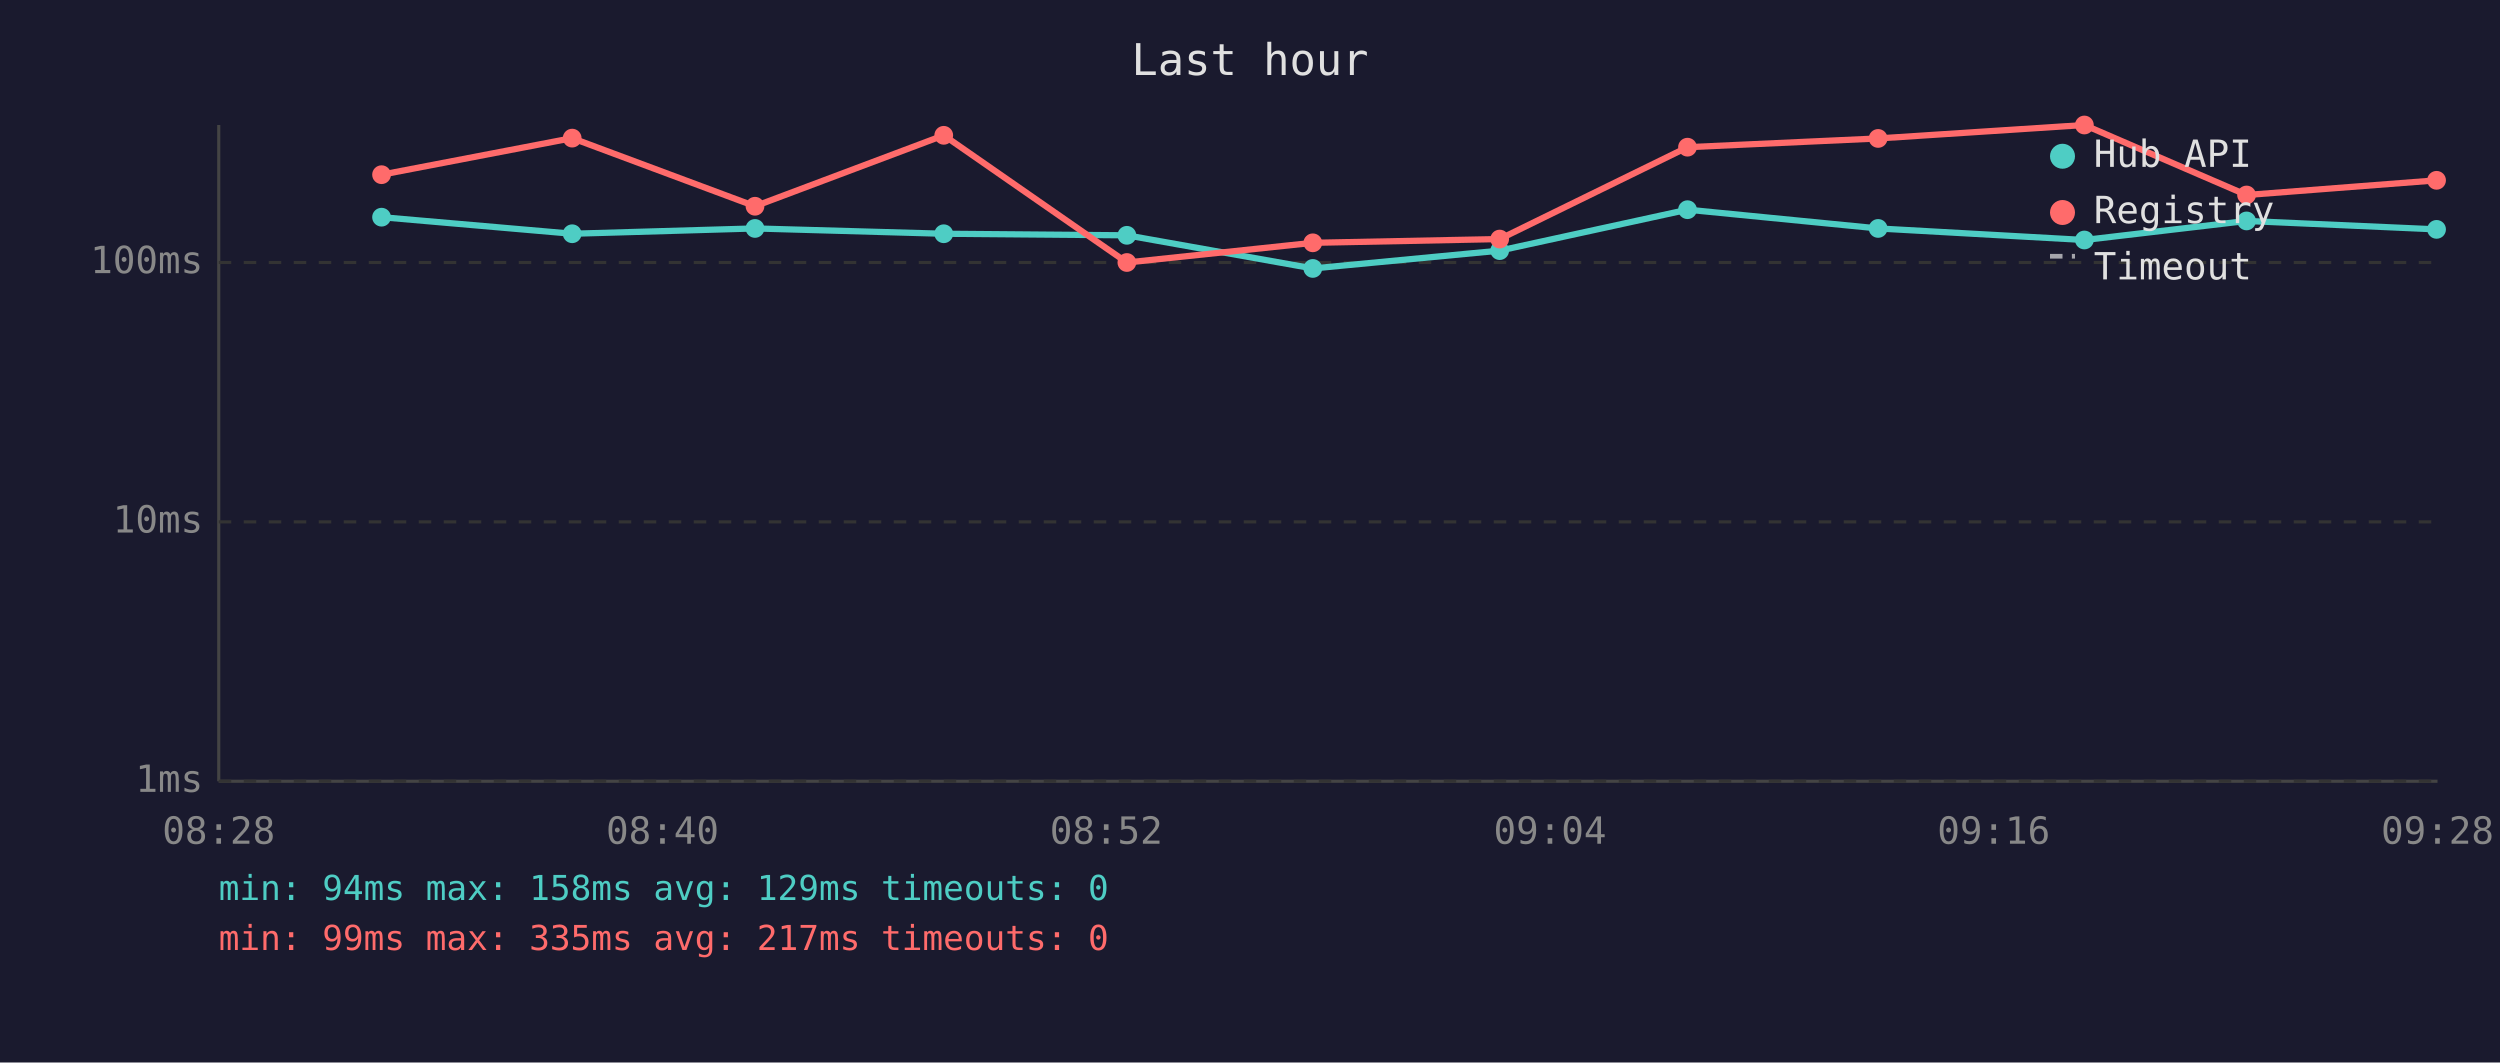
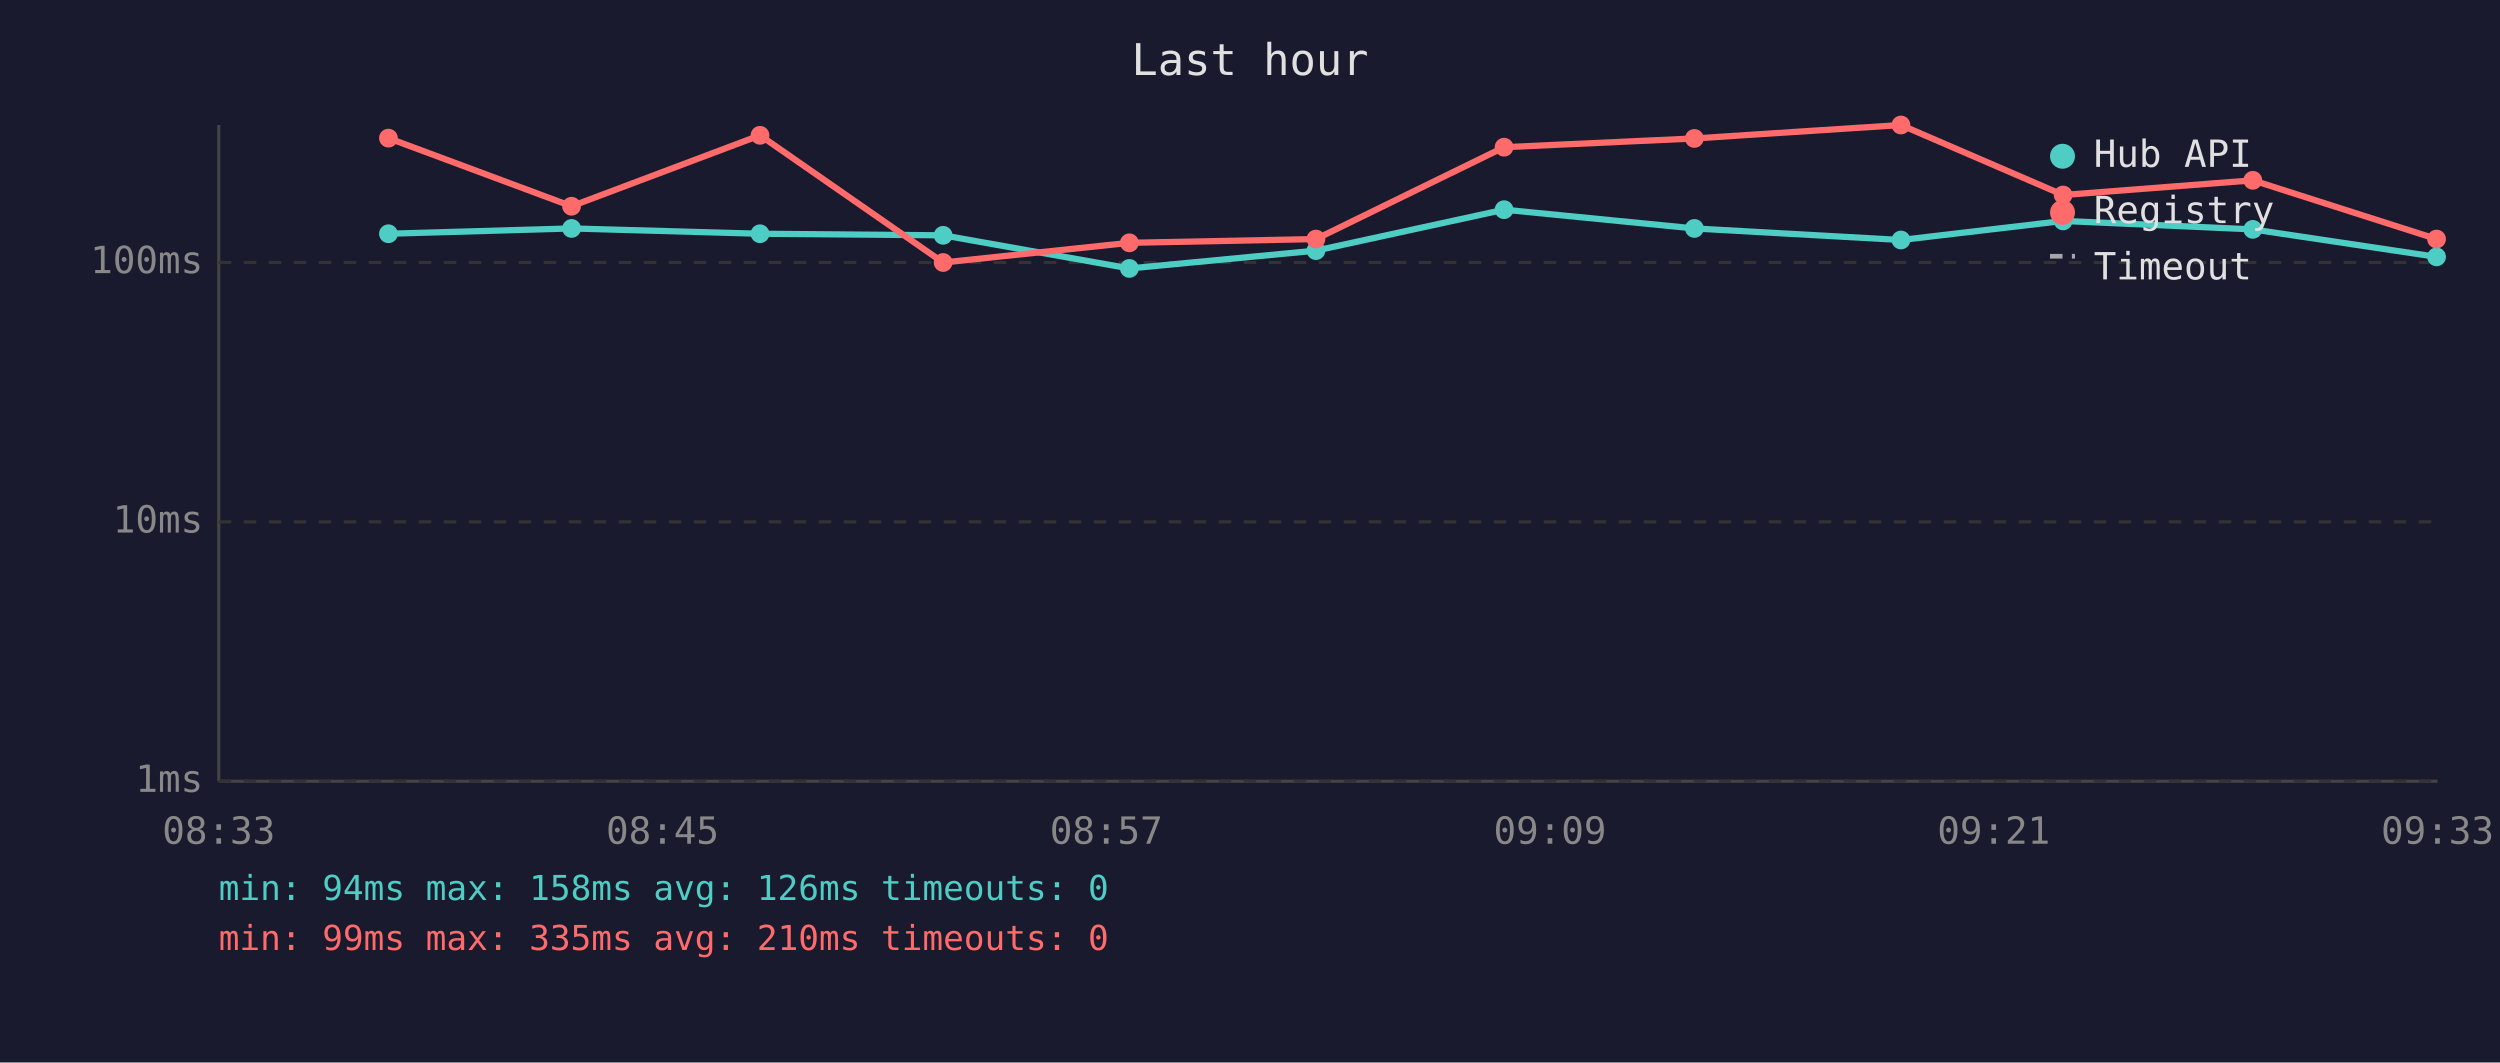
<svg xmlns="http://www.w3.org/2000/svg" viewBox="0 0 800 340" font-family="monospace" font-size="12">
  <rect width="800" height="340" fill="#1a1a2e" />
  <text x="400" y="24" fill="#e0e0e0" font-size="14" text-anchor="middle">Last hour</text>
  <line x1="70" y1="40" x2="70" y2="250" stroke="#444" stroke-width="1" />
  <line x1="70" y1="250" x2="780" y2="250" stroke="#444" stroke-width="1" />
  <line x1="70" y1="250" x2="780" y2="250" stroke="#333" stroke-width="1" stroke-dasharray="4" />
  <text x="65" y="250" fill="#888" text-anchor="end" dominant-baseline="middle">1ms</text>
  <line x1="70" y1="167" x2="780" y2="167" stroke="#333" stroke-width="1" stroke-dasharray="4" />
  <text x="65" y="167" fill="#888" text-anchor="end" dominant-baseline="middle">10ms</text>
  <line x1="70" y1="84" x2="780" y2="84" stroke="#333" stroke-width="1" stroke-dasharray="4" />
  <text x="65" y="84" fill="#888" text-anchor="end" dominant-baseline="middle">100ms</text>
-   <text x="70" y="270" fill="#888" text-anchor="middle">08:28</text>
-   <text x="212" y="270" fill="#888" text-anchor="middle">08:40</text>
-   <text x="354" y="270" fill="#888" text-anchor="middle">08:52</text>
-   <text x="496" y="270" fill="#888" text-anchor="middle">09:04</text>
-   <text x="638" y="270" fill="#888" text-anchor="middle">09:16</text>
-   <text x="780" y="270" fill="#888" text-anchor="middle">09:28</text>
-   <polyline points="122.1,69.5 183.1,74.8 241.6,73.1 302.0,74.8 360.6,75.3 420.1,85.9 479.9,80.2 540.0,67.1 601.0,73.1 667.0,76.8 718.9,70.7 779.7,73.4" fill="none" stroke="#4ecdc4" stroke-width="2" opacity="1" />
-   <circle cx="122.1" cy="69.5" r="3" fill="#4ecdc4" />
-   <circle cx="183.1" cy="74.8" r="3" fill="#4ecdc4" />
-   <circle cx="241.6" cy="73.1" r="3" fill="#4ecdc4" />
-   <circle cx="302.0" cy="74.8" r="3" fill="#4ecdc4" />
-   <circle cx="360.6" cy="75.3" r="3" fill="#4ecdc4" />
-   <circle cx="420.1" cy="85.9" r="3" fill="#4ecdc4" />
-   <circle cx="479.9" cy="80.2" r="3" fill="#4ecdc4" />
-   <circle cx="540.0" cy="67.1" r="3" fill="#4ecdc4" />
-   <circle cx="601.0" cy="73.1" r="3" fill="#4ecdc4" />
-   <circle cx="667.0" cy="76.8" r="3" fill="#4ecdc4" />
-   <circle cx="718.9" cy="70.7" r="3" fill="#4ecdc4" />
-   <circle cx="779.7" cy="73.4" r="3" fill="#4ecdc4" />
-   <polyline points="122.1,55.9 183.1,44.2 241.6,66.0 302.0,43.3 360.6,84.0 420.1,77.7 479.9,76.5 540.0,47.1 601.0,44.3 667.0,40.0 718.9,62.4 779.7,57.7" fill="none" stroke="#ff6b6b" stroke-width="2" opacity="1" />
-   <circle cx="122.1" cy="55.9" r="3" fill="#ff6b6b" />
-   <circle cx="183.1" cy="44.2" r="3" fill="#ff6b6b" />
-   <circle cx="241.6" cy="66.0" r="3" fill="#ff6b6b" />
-   <circle cx="302.0" cy="43.3" r="3" fill="#ff6b6b" />
-   <circle cx="360.6" cy="84.0" r="3" fill="#ff6b6b" />
-   <circle cx="420.1" cy="77.7" r="3" fill="#ff6b6b" />
-   <circle cx="479.9" cy="76.5" r="3" fill="#ff6b6b" />
-   <circle cx="540.0" cy="47.1" r="3" fill="#ff6b6b" />
-   <circle cx="601.0" cy="44.3" r="3" fill="#ff6b6b" />
-   <circle cx="667.0" cy="40.0" r="3" fill="#ff6b6b" />
-   <circle cx="718.9" cy="62.4" r="3" fill="#ff6b6b" />
-   <circle cx="779.7" cy="57.7" r="3" fill="#ff6b6b" />
+   <text x="70" y="270" fill="#888" text-anchor="middle">08:33</text>
+   <text x="212" y="270" fill="#888" text-anchor="middle">08:45</text>
+   <text x="354" y="270" fill="#888" text-anchor="middle">08:57</text>
+   <text x="496" y="270" fill="#888" text-anchor="middle">09:09</text>
+   <text x="638" y="270" fill="#888" text-anchor="middle">09:21</text>
+   <text x="780" y="270" fill="#888" text-anchor="middle">09:33</text>
+   <polyline points="124.3,74.8 182.9,73.1 243.2,74.8 301.8,75.3 361.4,85.9 421.1,80.2 481.3,67.1 542.2,73.1 608.3,76.8 660.2,70.7 720.9,73.4 779.7,82.2" fill="none" stroke="#4ecdc4" stroke-width="2" opacity="1" />
+   <circle cx="124.3" cy="74.8" r="3" fill="#4ecdc4" />
+   <circle cx="182.9" cy="73.1" r="3" fill="#4ecdc4" />
+   <circle cx="243.2" cy="74.8" r="3" fill="#4ecdc4" />
+   <circle cx="301.8" cy="75.3" r="3" fill="#4ecdc4" />
+   <circle cx="361.4" cy="85.9" r="3" fill="#4ecdc4" />
+   <circle cx="421.1" cy="80.2" r="3" fill="#4ecdc4" />
+   <circle cx="481.3" cy="67.1" r="3" fill="#4ecdc4" />
+   <circle cx="542.2" cy="73.1" r="3" fill="#4ecdc4" />
+   <circle cx="608.3" cy="76.8" r="3" fill="#4ecdc4" />
+   <circle cx="660.2" cy="70.7" r="3" fill="#4ecdc4" />
+   <circle cx="720.9" cy="73.4" r="3" fill="#4ecdc4" />
+   <circle cx="779.7" cy="82.2" r="3" fill="#4ecdc4" />
+   <polyline points="124.3,44.2 182.9,66.0 243.2,43.3 301.8,84.0 361.4,77.7 421.1,76.5 481.3,47.1 542.2,44.3 608.3,40.0 660.2,62.4 720.9,57.7 779.7,76.5" fill="none" stroke="#ff6b6b" stroke-width="2" opacity="1" />
+   <circle cx="124.3" cy="44.2" r="3" fill="#ff6b6b" />
+   <circle cx="182.9" cy="66.0" r="3" fill="#ff6b6b" />
+   <circle cx="243.2" cy="43.3" r="3" fill="#ff6b6b" />
+   <circle cx="301.8" cy="84.0" r="3" fill="#ff6b6b" />
+   <circle cx="361.4" cy="77.7" r="3" fill="#ff6b6b" />
+   <circle cx="421.1" cy="76.5" r="3" fill="#ff6b6b" />
+   <circle cx="481.3" cy="47.1" r="3" fill="#ff6b6b" />
+   <circle cx="542.2" cy="44.3" r="3" fill="#ff6b6b" />
+   <circle cx="608.3" cy="40.0" r="3" fill="#ff6b6b" />
+   <circle cx="660.2" cy="62.4" r="3" fill="#ff6b6b" />
+   <circle cx="720.9" cy="57.7" r="3" fill="#ff6b6b" />
+   <circle cx="779.7" cy="76.5" r="3" fill="#ff6b6b" />
  <circle cx="660" cy="50" r="4" fill="#4ecdc4" />
  <text x="670" y="50" fill="#e0e0e0" dominant-baseline="middle">Hub API</text>
  <circle cx="660" cy="68" r="4" fill="#ff6b6b" />
  <text x="670" y="68" fill="#e0e0e0" dominant-baseline="middle">Registry</text>
  <line x1="656" y1="82" x2="664" y2="82" stroke="#e0e0e0" stroke-width="1.5" stroke-dasharray="4,3" opacity="0.7" />
  <text x="670" y="86" fill="#e0e0e0" dominant-baseline="middle">Timeout</text>
-   <text x="70" y="288" fill="#4ecdc4" font-size="11">min: 94ms  max: 158ms  avg: 129ms  timeouts: 0</text>
-   <text x="70" y="304" fill="#ff6b6b" font-size="11">min: 99ms  max: 335ms  avg: 217ms  timeouts: 0</text>
+   <text x="70" y="288" fill="#4ecdc4" font-size="11">min: 94ms  max: 158ms  avg: 126ms  timeouts: 0</text>
+   <text x="70" y="304" fill="#ff6b6b" font-size="11">min: 99ms  max: 335ms  avg: 210ms  timeouts: 0</text>
</svg>
